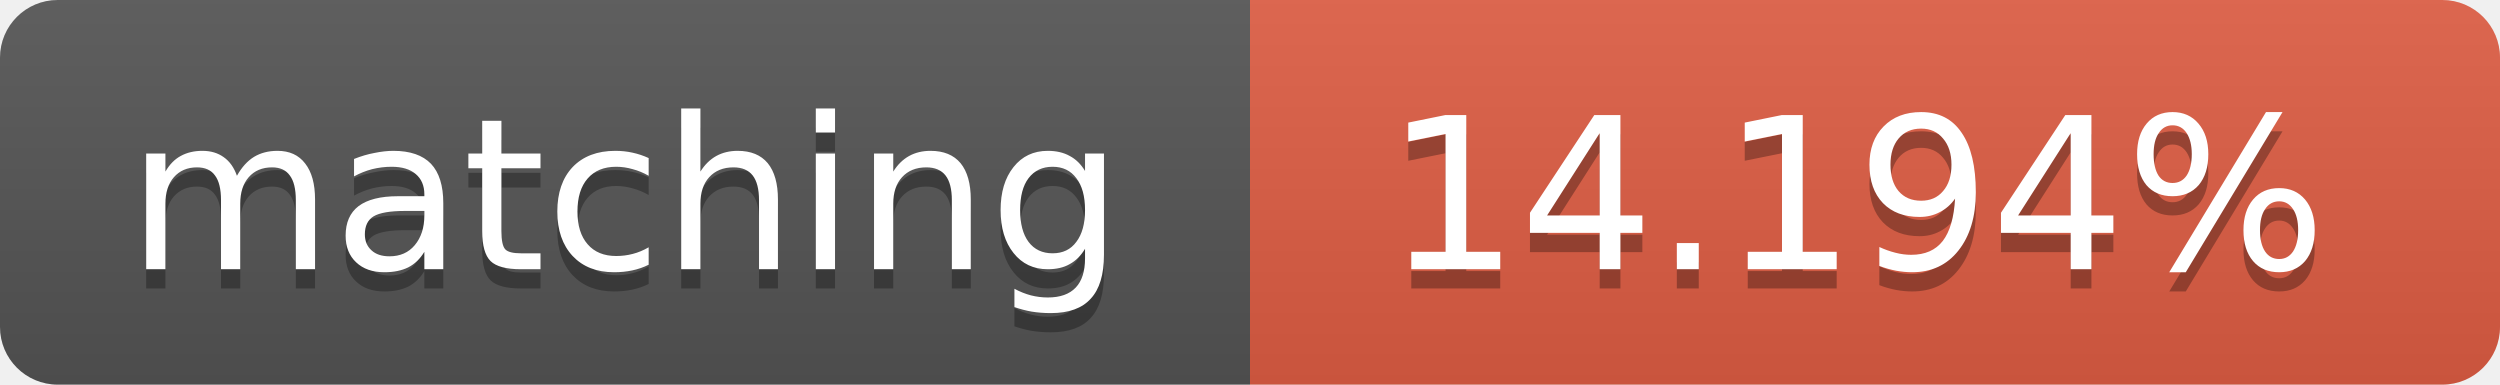
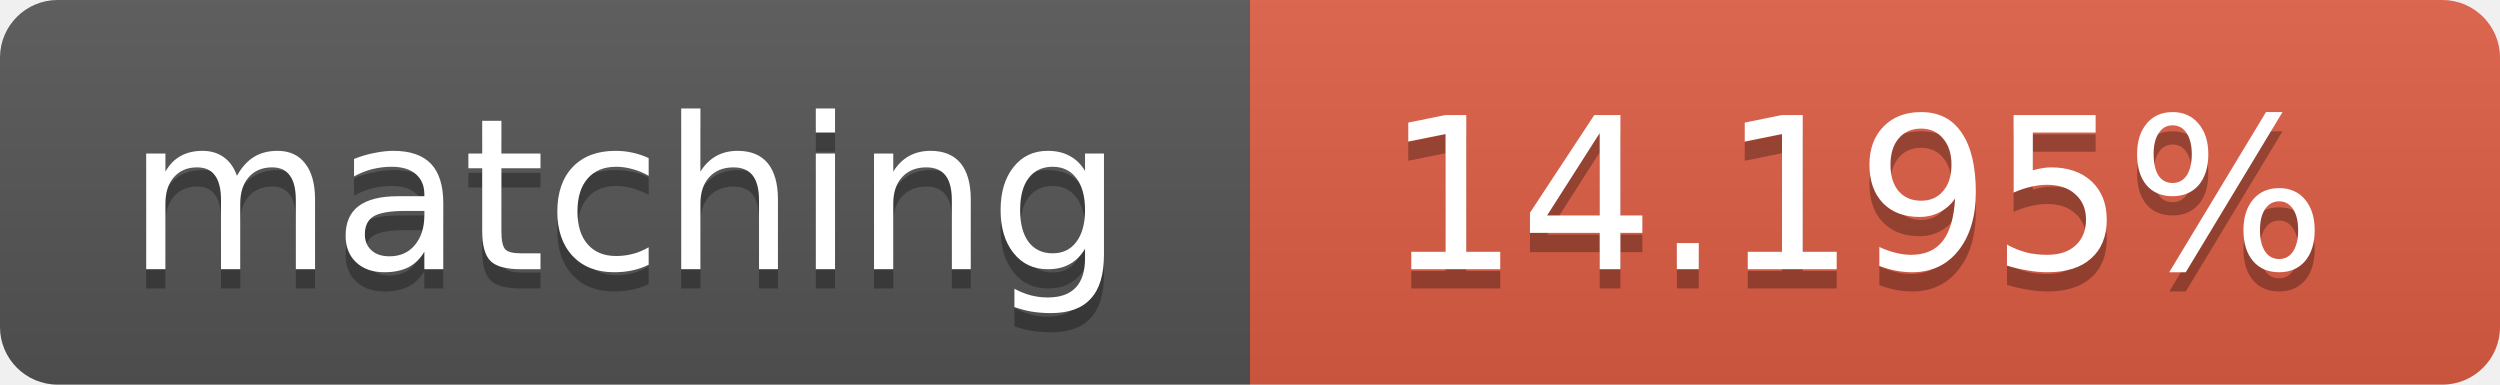
<svg xmlns="http://www.w3.org/2000/svg" width="130" height="20">
  <linearGradient id="b" x2="0" y2="100%">
    <stop offset="0" stop-color="#bbb" stop-opacity=".1" />
    <stop offset="1" stop-opacity=".1" />
  </linearGradient>
  <clipPath id="a">
    <rect width="130" height="20" rx="3" fill="#fff" />
  </clipPath>
  <g clip-path="url(#a)">
    <path fill="#555" d="M0 0h65v20H0z" />
    <path fill="#e05d44" d="M65 0h65v20H65z" />
    <path fill="url(#b)" d="M0 0h130v20H0z" />
  </g>
  <g fill="#fff" text-anchor="middle" font-family="DejaVu Sans,Verdana,Geneva,sans-serif" font-size="11">
    <text x="32.5" y="15" fill="#010101" fill-opacity=".3">matching</text>
    <text x="32.5" y="14">matching</text>
-     <text x="96.5" y="15" fill="#010101" fill-opacity=".3">14.194%</text>
-     <text x="96.5" y="14">14.194%</text>
+     <text x="96.5" y="15" fill="#010101" fill-opacity=".3">14.195%</text>
+     <text x="96.5" y="14">14.195%</text>
  </g>
</svg>
